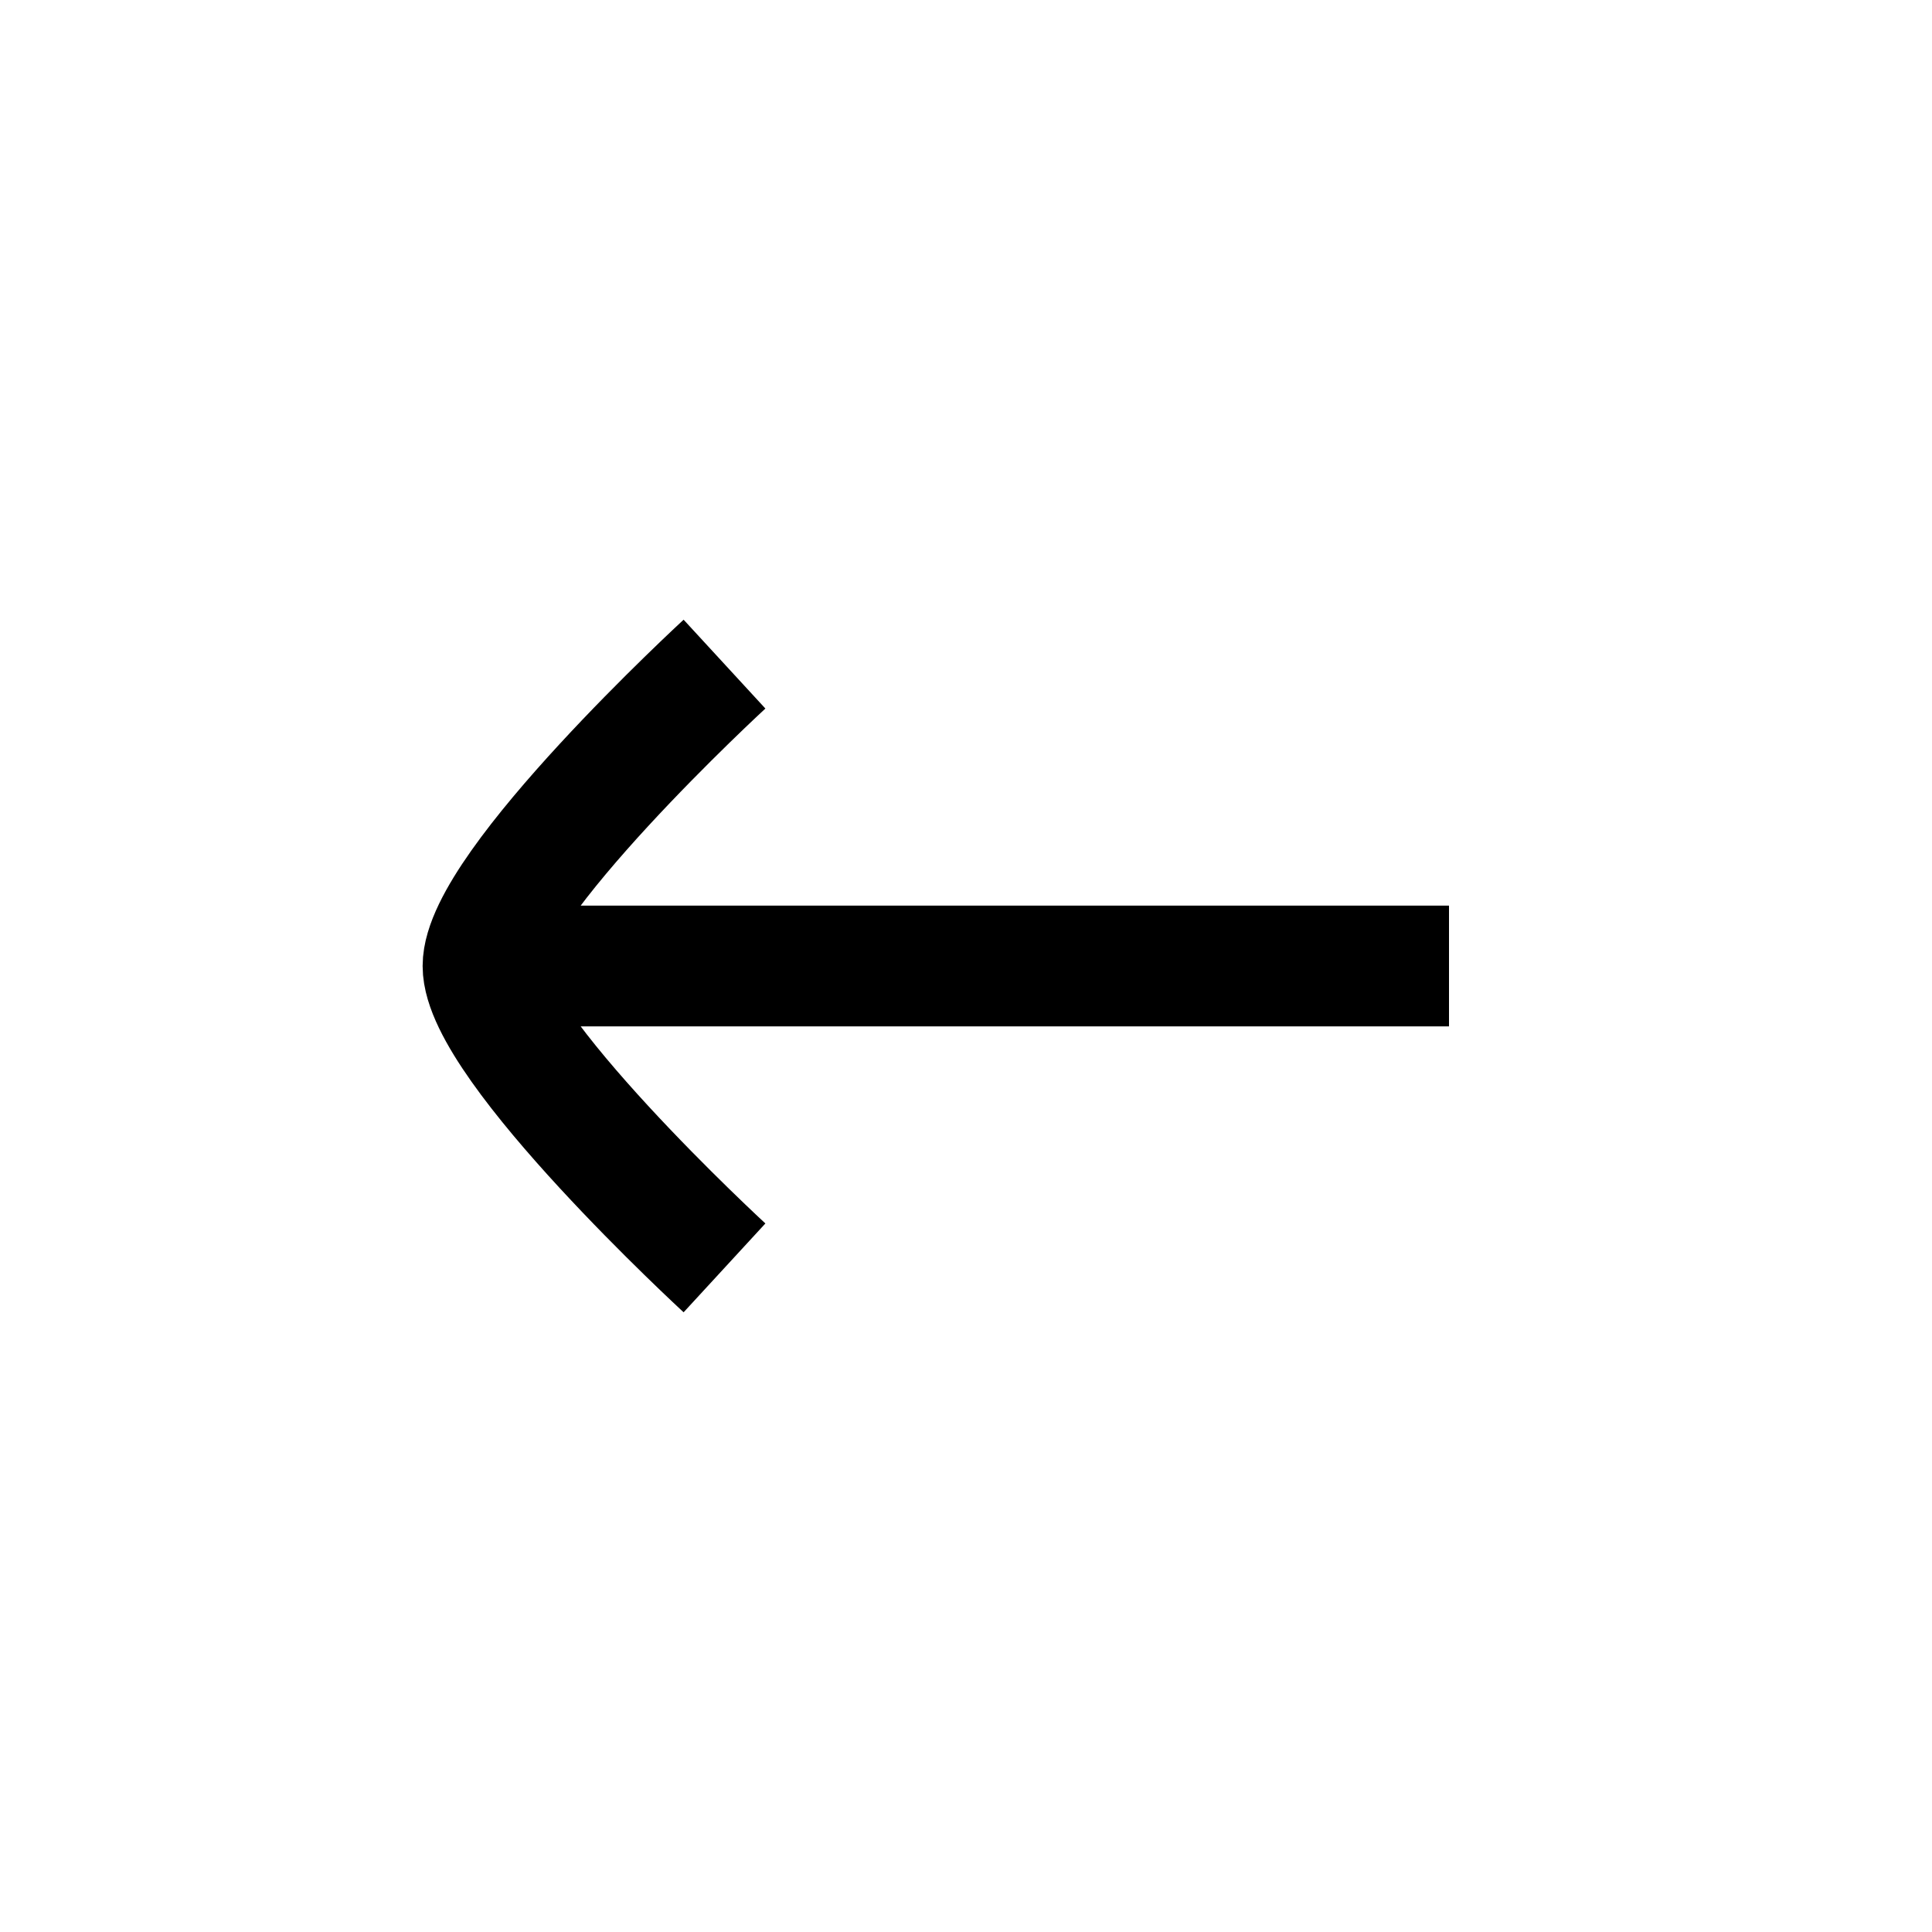
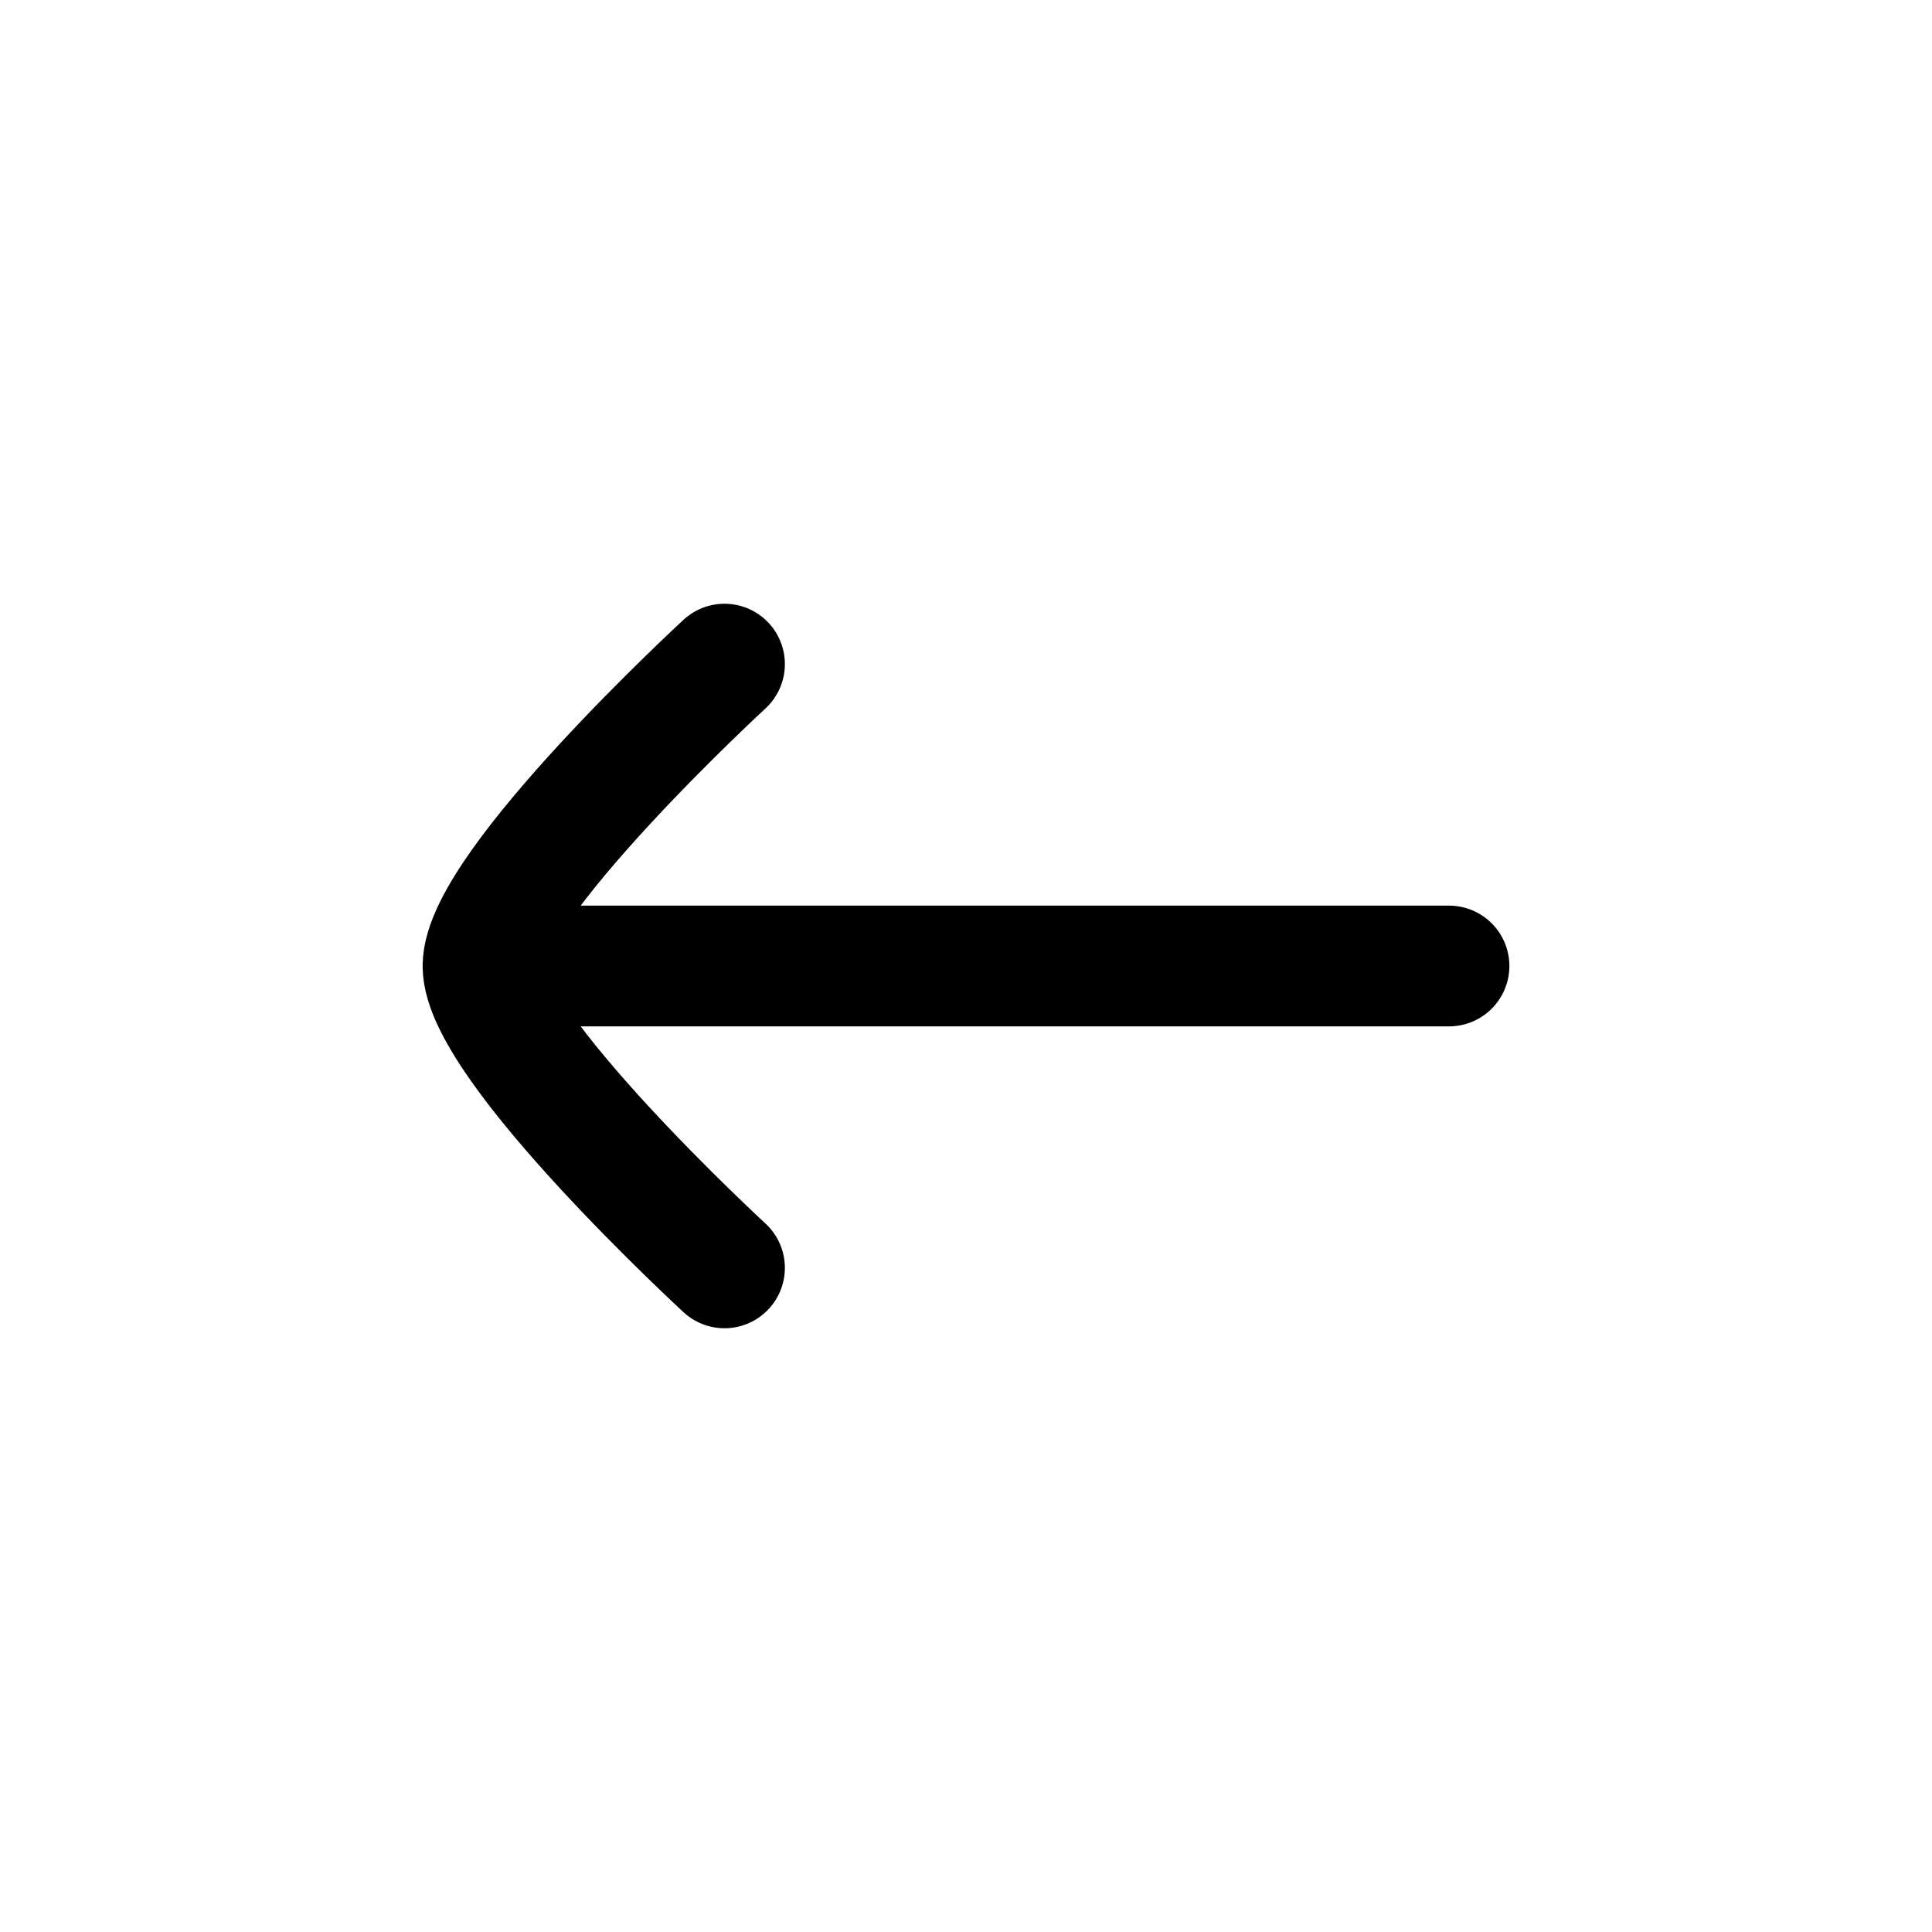
<svg xmlns="http://www.w3.org/2000/svg" viewBox="0 0 16 16" fill="none">
-   <path d="M6 5.5C6 5.5 4 7.341 4 8M4 8C4 8.659 6 10.5 6 10.5M4 8H12" stroke="currentColor" strokeLinecap="round" />
+   <path d="M6 5.5C6 5.5 4 7.341 4 8M4 8C4 8.659 6 10.5 6 10.5M4 8H12" stroke="currentColor" stroke-linecap="round" />
</svg>
